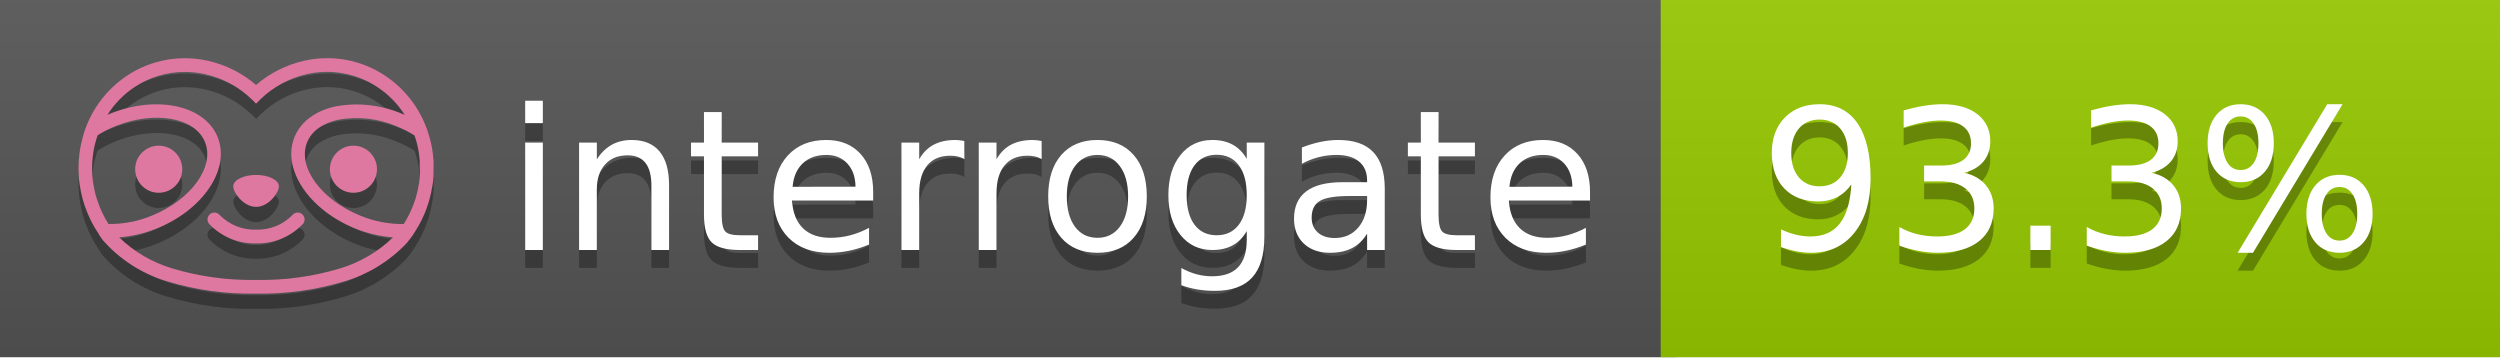
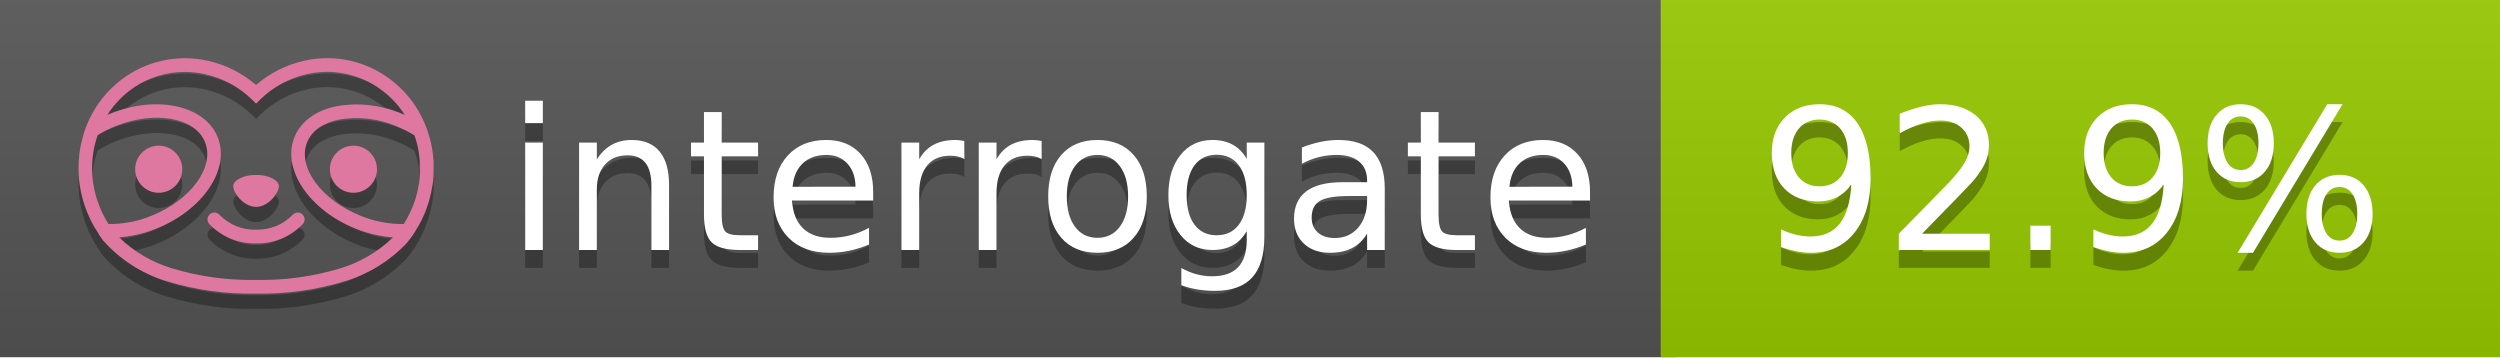
<svg xmlns="http://www.w3.org/2000/svg" width="140" height="20" viewBox="0 0 140 20" version="1.1" xml:space="preserve" style="fill-rule:evenodd;clip-rule:evenodd;stroke-linejoin:round;stroke-miterlimit:2;">
  <g transform="matrix(1,0,0,1,22,0)">
    <g id="backgrounds" transform="matrix(1.32789,0,0,1,-22.3892,0)">
      <rect x="0" y="0" width="71" height="20" style="fill:rgb(85,85,85);" />
    </g>
    <rect x="71" y="0" width="47" height="20" data-interrogate="color" style="fill:#97CA00" />
    <g transform="matrix(1.19746,0,0,1,-22.3744,-4.85723e-16)">
      <rect x="0" y="0" width="118" height="20" style="fill:url(#_Linear1);" />
    </g>
  </g>
  <g fill="#fff" text-anchor="middle" font-family="DejaVu Sans,Verdana,Geneva,sans-serif" font-size="110">
    <text x="590" y="150" fill="#010101" fill-opacity=".3" transform="scale(.1)" textLength="610">interrogate</text>
    <text x="590" y="140" transform="scale(.1)" textLength="610">interrogate</text>
-     <text x="1160" y="150" fill="#010101" fill-opacity=".3" transform="scale(.1)" textLength="370" data-interrogate="result">93.3%</text>
-     <text x="1160" y="140" transform="scale(.1)" textLength="370" data-interrogate="result">93.3%</text>
+     <text x="1160" y="150" fill="#010101" fill-opacity=".3" transform="scale(.1)" textLength="370" data-interrogate="result">92.9%</text>
+     <text x="1160" y="140" transform="scale(.1)" textLength="370" data-interrogate="result">92.9%</text>
  </g>
  <g id="logo-shadow" transform="matrix(0.854876,0,0,0.854876,-6.73514,1.732)">
    <g transform="matrix(0.299012,0,0,0.299012,9.70229,-6.68582)">
      <path d="M50,64.25C52.76,64.25 55,61.13 55,59.75C55,58.37 52.76,57.25 50,57.25C47.24,57.25 45,58.37 45,59.75C45,61.13 47.24,64.25 50,64.25Z" style="fill:rgb(1,1,1);fill-opacity:0.3;fill-rule:nonzero;" />
    </g>
    <g transform="matrix(0.299012,0,0,0.299012,9.70229,-6.68582)">
      <path d="M88,49.05C86.506,43.475 83.018,38.638 78.2,35.46C72.969,32.002 66.539,30.844 60.43,32.26C56.576,33.145 52.995,34.958 50,37.54C46.998,34.958 43.411,33.149 39.55,32.27C33.441,30.853 27.011,32.011 21.78,35.47C16.97,38.652 13.489,43.489 12,49.06L12,49.13C11.82,49.79 11.66,50.46 11.53,51.13C11.146,53.207 11.021,55.323 11.16,57.43C11.16,58.03 11.26,58.63 11.34,59.23C11.34,59.51 11.43,59.79 11.48,60.07C11.53,60.35 11.58,60.68 11.64,60.98C11.7,61.28 11.8,61.69 11.89,62.05C11.98,62.41 11.99,62.47 12.05,62.68C12.16,63.07 12.28,63.46 12.41,63.84L12.58,64.34C12.72,64.74 12.88,65.14 13.04,65.53L13.23,65.98C13.403,66.373 13.583,66.767 13.77,67.16L13.99,67.59C14.19,67.97 14.39,68.35 14.61,68.73L14.87,69.15C15.1,69.52 15.33,69.89 15.58,70.26L15.58,70.32L15.99,70.93C16.14,71.14 16.29,71.36 16.45,71.57C20.206,75.83 25.086,78.95 30.53,80.57C36.839,82.48 43.41,83.385 50,83.25C56.599,83.374 63.177,82.456 69.49,80.53C74.644,78.978 79.303,76.102 83,72.19C83.34,71.78 83.65,71.35 84,70.92L84.18,70.66L84.33,70.44L84.41,70.32C84.55,70.12 84.67,69.9 84.81,69.7C85.07,69.3 85.32,68.89 85.55,68.48C85.78,68.07 86.02,67.65 86.23,67.22C86.31,67.05 86.39,66.88 86.47,66.7C86.67,66.28 86.85,65.87 87.03,65.44L87.23,64.92C87.397,64.487 87.55,64.05 87.69,63.61L87.85,63.09C87.98,62.64 88.1,62.19 88.21,61.74C88.21,61.57 88.3,61.39 88.33,61.22C88.43,60.75 88.52,60.22 88.6,59.79C88.6,59.64 88.66,59.49 88.68,59.33C88.77,58.71 88.84,58.08 88.88,57.45L88.88,54.17C88.817,53.164 88.693,52.162 88.51,51.17C88.38,50.5 88.23,49.84 88.05,49.17L88,49.05ZM85.89,56.44L85.89,57.23C85.89,57.78 85.79,58.32 85.72,58.86C85.72,59.01 85.72,59.15 85.65,59.3C85.59,59.7 85.51,60.11 85.43,60.51L85.32,60.99C85.23,61.38 85.12,61.77 85.01,62.16C85.01,62.31 84.93,62.46 84.88,62.6C84.74,63.04 84.59,63.47 84.42,63.9L84.27,64.28C84.1,64.71 83.91,65.14 83.71,65.56C83.51,65.98 83.43,66.12 83.28,66.4L83.01,66.91C82.83,67.223 82.643,67.537 82.45,67.85L82.35,68.01C79.121,68.047 75.918,67.434 72.93,66.21C64.27,62.74 59,55.52 61.18,50.11C62.18,47.6 64.7,45.82 68.26,45.11C72.489,44.395 76.835,44.908 80.78,46.59C82.141,47.144 83.453,47.813 84.7,48.59C84.76,48.76 84.82,48.93 84.88,49.1C84.94,49.27 85.05,49.63 85.12,49.9C85.28,50.5 85.44,51.1 85.55,51.73C85.691,52.507 85.792,53.292 85.85,54.08L85.85,55.89C85.85,56.12 85.91,56.25 85.91,56.45L85.89,56.44ZM17.66,68C16.668,66.435 15.869,64.756 15.28,63L15.17,62.68C15.06,62.35 14.96,62.01 14.87,61.68C14.823,61.493 14.777,61.31 14.73,61.13C14.66,60.84 14.59,60.55 14.53,60.27C14.47,59.99 14.43,59.72 14.38,59.44C14.33,59.16 14.3,59 14.27,58.78C14.2,58.27 14.15,57.78 14.11,57.23L14.11,57.03C14.008,55.236 14.122,53.437 14.45,51.67C14.56,51.06 14.71,50.46 14.88,49.87C14.96,49.59 15.04,49.32 15.13,49.05C15.22,48.78 15.24,48.72 15.3,48.55C16.548,47.774 17.859,47.105 19.22,46.55C27.86,43.09 36.65,44.67 38.82,50.08C40.99,55.49 35.73,62.74 27.09,66.2C24.101,67.431 20.893,68.043 17.66,68ZM68.57,77.68C62.554,79.508 56.287,80.376 50,80.25C43.737,80.37 37.495,79.506 31.5,77.69C27.185,76.38 23.243,74.062 20,70.93C22.815,70.706 25.58,70.055 28.2,69C38.37,64.92 44.39,56 41.6,49C38.81,42 28.27,39.72 18.1,43.8L17.43,44.09C18.973,41.648 21.019,39.561 23.43,37.97C26.671,35.824 30.473,34.68 34.36,34.68C35.884,34.681 37.404,34.852 38.89,35.19C42.694,36.049 46.191,37.935 49,40.64L50,41.64L51,40.64C53.797,37.937 57.279,36.049 61.07,35.18C66.402,33.947 72.014,34.968 76.57,38C78.98,39.588 81.026,41.671 82.57,44.11L81.9,43.82C77.409,41.921 72.464,41.355 67.66,42.19C63.08,43.12 59.79,45.54 58.39,49.02C55.6,55.97 61.62,64.94 71.79,69.02C74.414,70.07 77.182,70.714 80,70.93C76.776,74.05 72.859,76.363 68.57,77.68Z" style="fill:rgb(1,1,1);fill-opacity:0.3;fill-rule:nonzero;" />
    </g>
    <g transform="matrix(0.299012,0,0,0.299012,9.70229,-6.68582)">
      <circle cx="71.33" cy="56" r="5.16" style="fill:rgb(1,1,1);fill-opacity:0.3;" />
    </g>
    <g transform="matrix(0.299012,0,0,0.299012,9.70229,-6.68582)">
      <circle cx="28.67" cy="56" r="5.16" style="fill:rgb(1,1,1);fill-opacity:0.3;" />
    </g>
    <g transform="matrix(0.299012,0,0,0.299012,9.70229,-6.68582)">
      <path d="M58,66C55.912,68.161 53.003,69.339 50,69.24C46.997,69.339 44.088,68.161 42,66C41.714,65.677 41.302,65.491 40.87,65.491C40.042,65.491 39.361,66.172 39.361,67C39.361,67.368 39.496,67.724 39.74,68C42.403,70.804 46.134,72.35 50,72.25C53.862,72.347 57.59,70.802 60.25,68C60.495,67.725 60.63,67.369 60.63,67C60.63,66.174 59.951,65.495 59.125,65.495C58.695,65.495 58.285,65.679 58,66Z" style="fill:rgb(1,1,1);fill-opacity:0.3;fill-rule:nonzero;" />
    </g>
  </g>
  <g id="logo-pink" transform="matrix(0.854876,0,0,0.854876,-6.73514,0.877124)">
    <g transform="matrix(0.299012,0,0,0.299012,9.70229,-6.68582)">
      <path d="M50,64.25C52.76,64.25 55,61.13 55,59.75C55,58.37 52.76,57.25 50,57.25C47.24,57.25 45,58.37 45,59.75C45,61.13 47.24,64.25 50,64.25Z" style="fill:rgb(222,120,160);fill-rule:nonzero;" />
    </g>
    <g transform="matrix(0.299012,0,0,0.299012,9.70229,-6.68582)">
      <path d="M88,49.05C86.506,43.475 83.018,38.638 78.2,35.46C72.969,32.002 66.539,30.844 60.43,32.26C56.576,33.145 52.995,34.958 50,37.54C46.998,34.958 43.411,33.149 39.55,32.27C33.441,30.853 27.011,32.011 21.78,35.47C16.97,38.652 13.489,43.489 12,49.06L12,49.13C11.82,49.79 11.66,50.46 11.53,51.13C11.146,53.207 11.021,55.323 11.16,57.43C11.16,58.03 11.26,58.63 11.34,59.23C11.34,59.51 11.43,59.79 11.48,60.07C11.53,60.35 11.58,60.68 11.64,60.98C11.7,61.28 11.8,61.69 11.89,62.05C11.98,62.41 11.99,62.47 12.05,62.68C12.16,63.07 12.28,63.46 12.41,63.84L12.58,64.34C12.72,64.74 12.88,65.14 13.04,65.53L13.23,65.98C13.403,66.373 13.583,66.767 13.77,67.16L13.99,67.59C14.19,67.97 14.39,68.35 14.61,68.73L14.87,69.15C15.1,69.52 15.33,69.89 15.58,70.26L15.58,70.32L15.99,70.93C16.14,71.14 16.29,71.36 16.45,71.57C20.206,75.83 25.086,78.95 30.53,80.57C36.839,82.48 43.41,83.385 50,83.25C56.599,83.374 63.177,82.456 69.49,80.53C74.644,78.978 79.303,76.102 83,72.19C83.34,71.78 83.65,71.35 84,70.92L84.18,70.66L84.33,70.44L84.41,70.32C84.55,70.12 84.67,69.9 84.81,69.7C85.07,69.3 85.32,68.89 85.55,68.48C85.78,68.07 86.02,67.65 86.23,67.22C86.31,67.05 86.39,66.88 86.47,66.7C86.67,66.28 86.85,65.87 87.03,65.44L87.23,64.92C87.397,64.487 87.55,64.05 87.69,63.61L87.85,63.09C87.98,62.64 88.1,62.19 88.21,61.74C88.21,61.57 88.3,61.39 88.33,61.22C88.43,60.75 88.52,60.22 88.6,59.79C88.6,59.64 88.66,59.49 88.68,59.33C88.77,58.71 88.84,58.08 88.88,57.45L88.88,54.17C88.817,53.164 88.693,52.162 88.51,51.17C88.38,50.5 88.23,49.84 88.05,49.17L88,49.05ZM85.89,56.44L85.89,57.23C85.89,57.78 85.79,58.32 85.72,58.86C85.72,59.01 85.72,59.15 85.65,59.3C85.59,59.7 85.51,60.11 85.43,60.51L85.32,60.99C85.23,61.38 85.12,61.77 85.01,62.16C85.01,62.31 84.93,62.46 84.88,62.6C84.74,63.04 84.59,63.47 84.42,63.9L84.27,64.28C84.1,64.71 83.91,65.14 83.71,65.56C83.51,65.98 83.43,66.12 83.28,66.4L83.01,66.91C82.83,67.223 82.643,67.537 82.45,67.85L82.35,68.01C79.121,68.047 75.918,67.434 72.93,66.21C64.27,62.74 59,55.52 61.18,50.11C62.18,47.6 64.7,45.82 68.26,45.11C72.489,44.395 76.835,44.908 80.78,46.59C82.141,47.144 83.453,47.813 84.7,48.59C84.76,48.76 84.82,48.93 84.88,49.1C84.94,49.27 85.05,49.63 85.12,49.9C85.28,50.5 85.44,51.1 85.55,51.73C85.691,52.507 85.792,53.292 85.85,54.08L85.85,55.89C85.85,56.12 85.91,56.25 85.91,56.45L85.89,56.44ZM17.66,68C16.668,66.435 15.869,64.756 15.28,63L15.17,62.68C15.06,62.35 14.96,62.01 14.87,61.68C14.823,61.493 14.777,61.31 14.73,61.13C14.66,60.84 14.59,60.55 14.53,60.27C14.47,59.99 14.43,59.72 14.38,59.44C14.33,59.16 14.3,59 14.27,58.78C14.2,58.27 14.15,57.78 14.11,57.23L14.11,57.03C14.008,55.236 14.122,53.437 14.45,51.67C14.56,51.06 14.71,50.46 14.88,49.87C14.96,49.59 15.04,49.32 15.13,49.05C15.22,48.78 15.24,48.72 15.3,48.55C16.548,47.774 17.859,47.105 19.22,46.55C27.86,43.09 36.65,44.67 38.82,50.08C40.99,55.49 35.73,62.74 27.09,66.2C24.101,67.431 20.893,68.043 17.66,68ZM68.57,77.68C62.554,79.508 56.287,80.376 50,80.25C43.737,80.37 37.495,79.506 31.5,77.69C27.185,76.38 23.243,74.062 20,70.93C22.815,70.706 25.58,70.055 28.2,69C38.37,64.92 44.39,56 41.6,49C38.81,42 28.27,39.72 18.1,43.8L17.43,44.09C18.973,41.648 21.019,39.561 23.43,37.97C26.671,35.824 30.473,34.68 34.36,34.68C35.884,34.681 37.404,34.852 38.89,35.19C42.694,36.049 46.191,37.935 49,40.64L50,41.64L51,40.64C53.797,37.937 57.279,36.049 61.07,35.18C66.402,33.947 72.014,34.968 76.57,38C78.98,39.588 81.026,41.671 82.57,44.11L81.9,43.82C77.409,41.921 72.464,41.355 67.66,42.19C63.08,43.12 59.79,45.54 58.39,49.02C55.6,55.97 61.62,64.94 71.79,69.02C74.414,70.07 77.182,70.714 80,70.93C76.776,74.05 72.859,76.363 68.57,77.68Z" style="fill:rgb(222,120,160);fill-rule:nonzero;" />
    </g>
    <g transform="matrix(0.299012,0,0,0.299012,9.70229,-6.68582)">
      <circle cx="71.33" cy="56" r="5.16" style="fill:rgb(222,120,160);" />
    </g>
    <g transform="matrix(0.299012,0,0,0.299012,9.70229,-6.68582)">
      <circle cx="28.67" cy="56" r="5.16" style="fill:rgb(222,120,160);" />
    </g>
    <g transform="matrix(0.299012,0,0,0.299012,9.70229,-6.68582)">
      <path d="M58,66C55.912,68.161 53.003,69.339 50,69.24C46.997,69.339 44.088,68.161 42,66C41.714,65.677 41.302,65.491 40.87,65.491C40.042,65.491 39.361,66.172 39.361,67C39.361,67.368 39.496,67.724 39.74,68C42.403,70.804 46.134,72.35 50,72.25C53.862,72.347 57.59,70.802 60.25,68C60.495,67.725 60.63,67.369 60.63,67C60.63,66.174 59.951,65.495 59.125,65.495C58.695,65.495 58.285,65.679 58,66Z" style="fill:rgb(222,120,160);fill-rule:nonzero;" />
    </g>
  </g>
  <defs>
    <linearGradient id="_Linear1" x1="0" y1="0" x2="1" y2="0" gradientUnits="userSpaceOnUse" gradientTransform="matrix(1.22465e-15,20,-20,1.22465e-15,0,0)">
      <stop offset="0" style="stop-color:rgb(187,187,187);stop-opacity:0.1" />
      <stop offset="1" style="stop-color:black;stop-opacity:0.1" />
    </linearGradient>
  </defs>
</svg>
